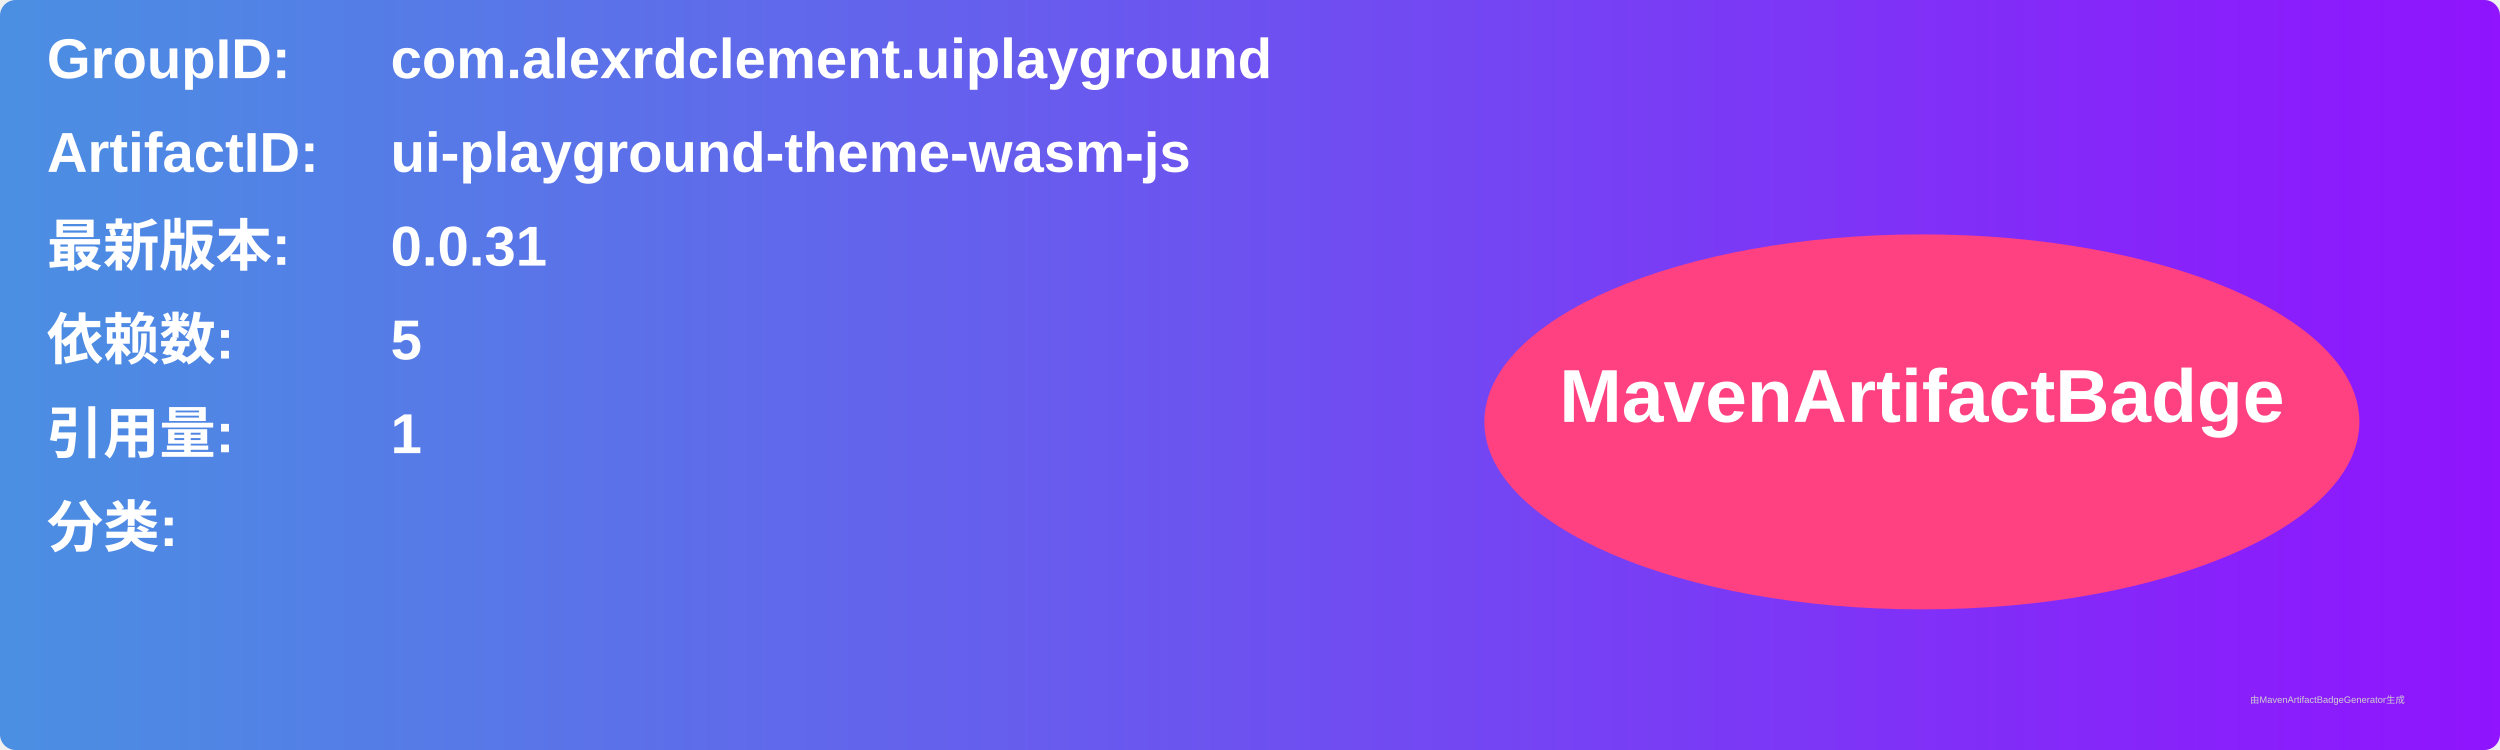
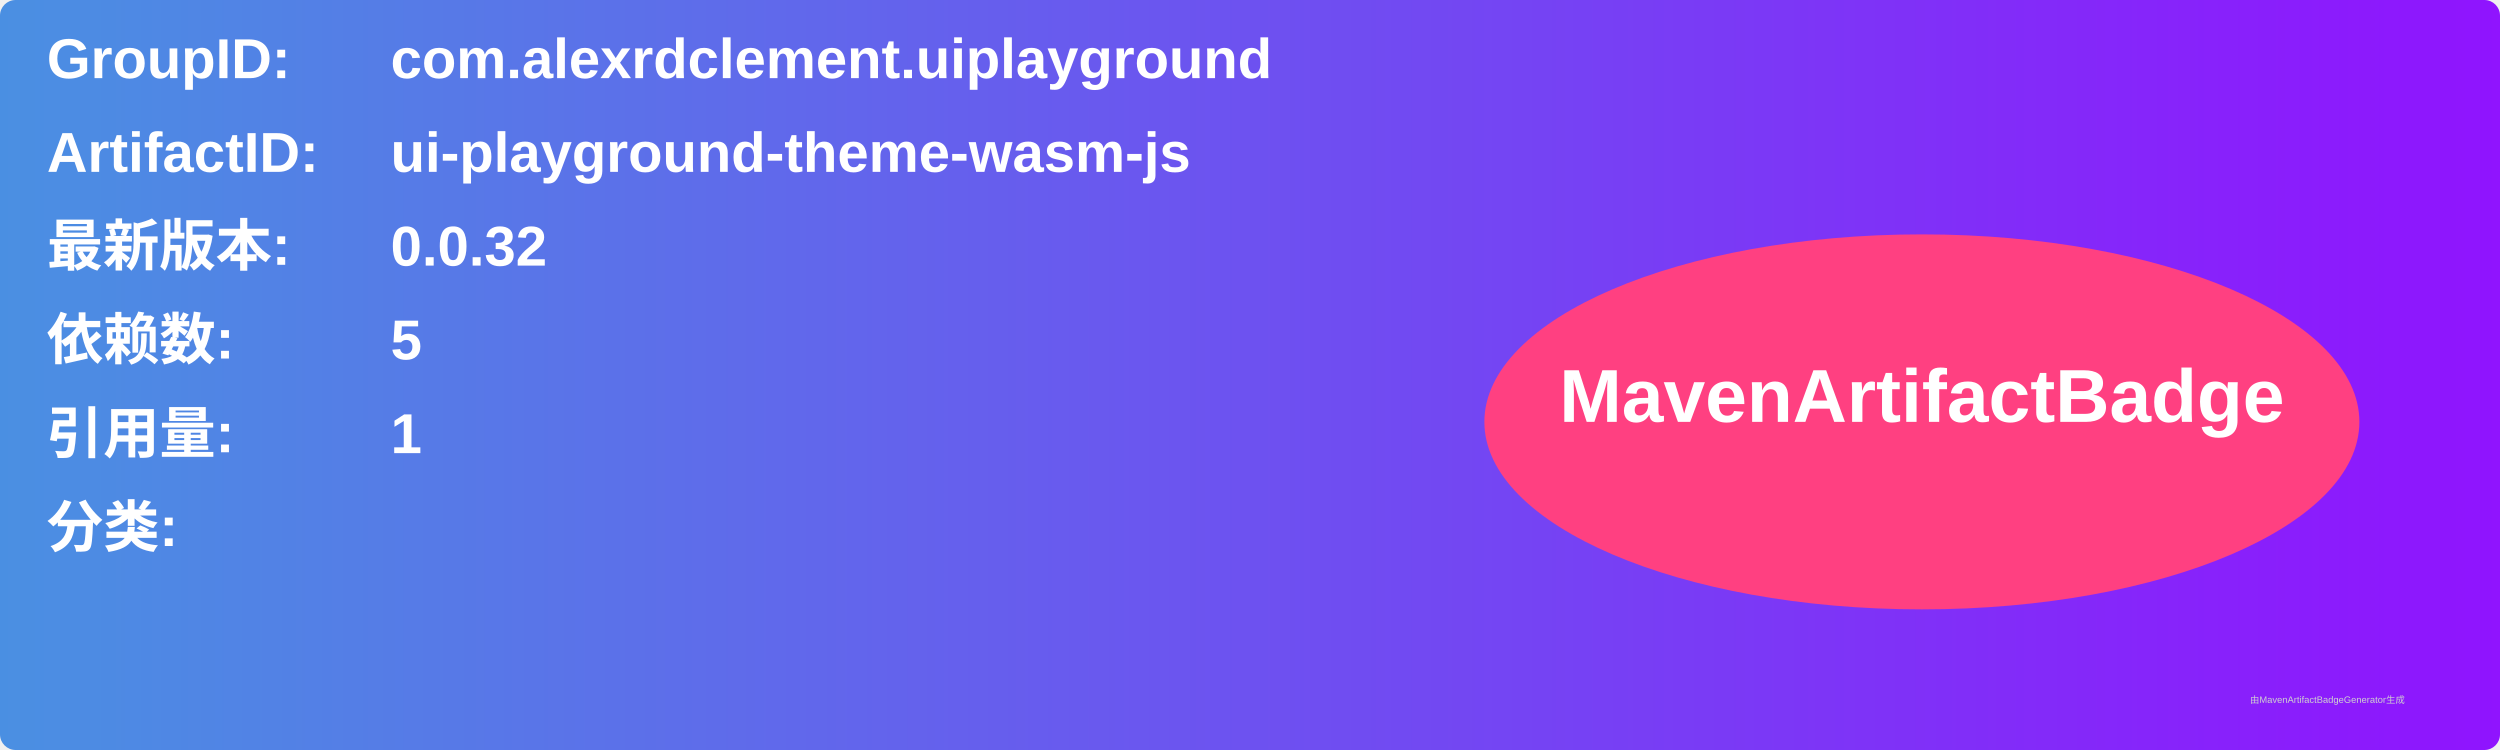
<svg xmlns="http://www.w3.org/2000/svg" width="800" height="240" viewBox="0 0 800 240">
  <linearGradient id="grad" x1="0%" y1="0%" x2="100%" y2="0%">
    <stop offset="0%" stop-color="#4a90e2" />
    <stop offset="100%" stop-color="#9013fe" />
  </linearGradient>
  <rect width="100%" height="100%" rx="5" ry="5" fill="url(#grad)" />
  <g transform="translate(15, 15)">
    <text x="0" y="10" font-family="Arial" font-size="18" fill="white" font-weight="bold" width="260">GroupID:</text>
    <text x="110" y="10" font-family="Arial" font-size="18" fill="white" font-weight="bold" width="460">com.alexrdclement.uiplayground</text>
    <text x="0" y="40" font-family="Arial" font-size="18" fill="white" font-weight="bold" width="260">ArtifactID:</text>
    <text x="110" y="40" font-family="Arial" font-size="18" fill="white" font-weight="bold" width="460">ui-playground-theme-wasm-js</text>
    <text x="0" y="70" font-family="Arial" font-size="18" fill="white" font-weight="bold">最新版本:</text>
    <text x="110" y="70" font-family="Arial" font-size="18" fill="white" font-weight="bold">
-       <tspan font-weight="bold">0.0.31</tspan>
+       <tspan font-weight="bold">0.0.32</tspan>
    </text>
    <text x="0" y="100" font-family="Arial" font-size="18" fill="white" font-weight="bold">依赖数: </text>
    <text x="110" y="100" font-family="Arial" font-size="18" fill="white">
      <tspan font-weight="bold">5</tspan>
    </text>
    <text x="0" y="130" font-family="Arial" font-size="18" fill="white" font-weight="bold">引用量: </text>
    <text x="110" y="130" font-family="Arial" font-size="18" fill="white">
      <tspan font-weight="bold">1</tspan>
    </text>
    <text x="0" y="160" font-family="Arial" font-size="18" fill="white" font-weight="bold">分类:</text>
    <text x="10" y="190" font-family="Arial" font-size="10" fill="white">
      <tspan font-weight="bold" />
    </text>
    <ellipse cx="600" cy="120" rx="140" ry="60" fill="#ff4081" />
    <text x="600" y="120" text-anchor="middle" font-family="Arial" font-size="24" fill="white" font-weight="bold">MavenArtifactBadge</text>
  </g>
  <text x="720" y="225" font-family="Arial" font-size="3" fill="#d0d0d0">由MavenArtifactBadgeGenerator生成</text>
</svg>
